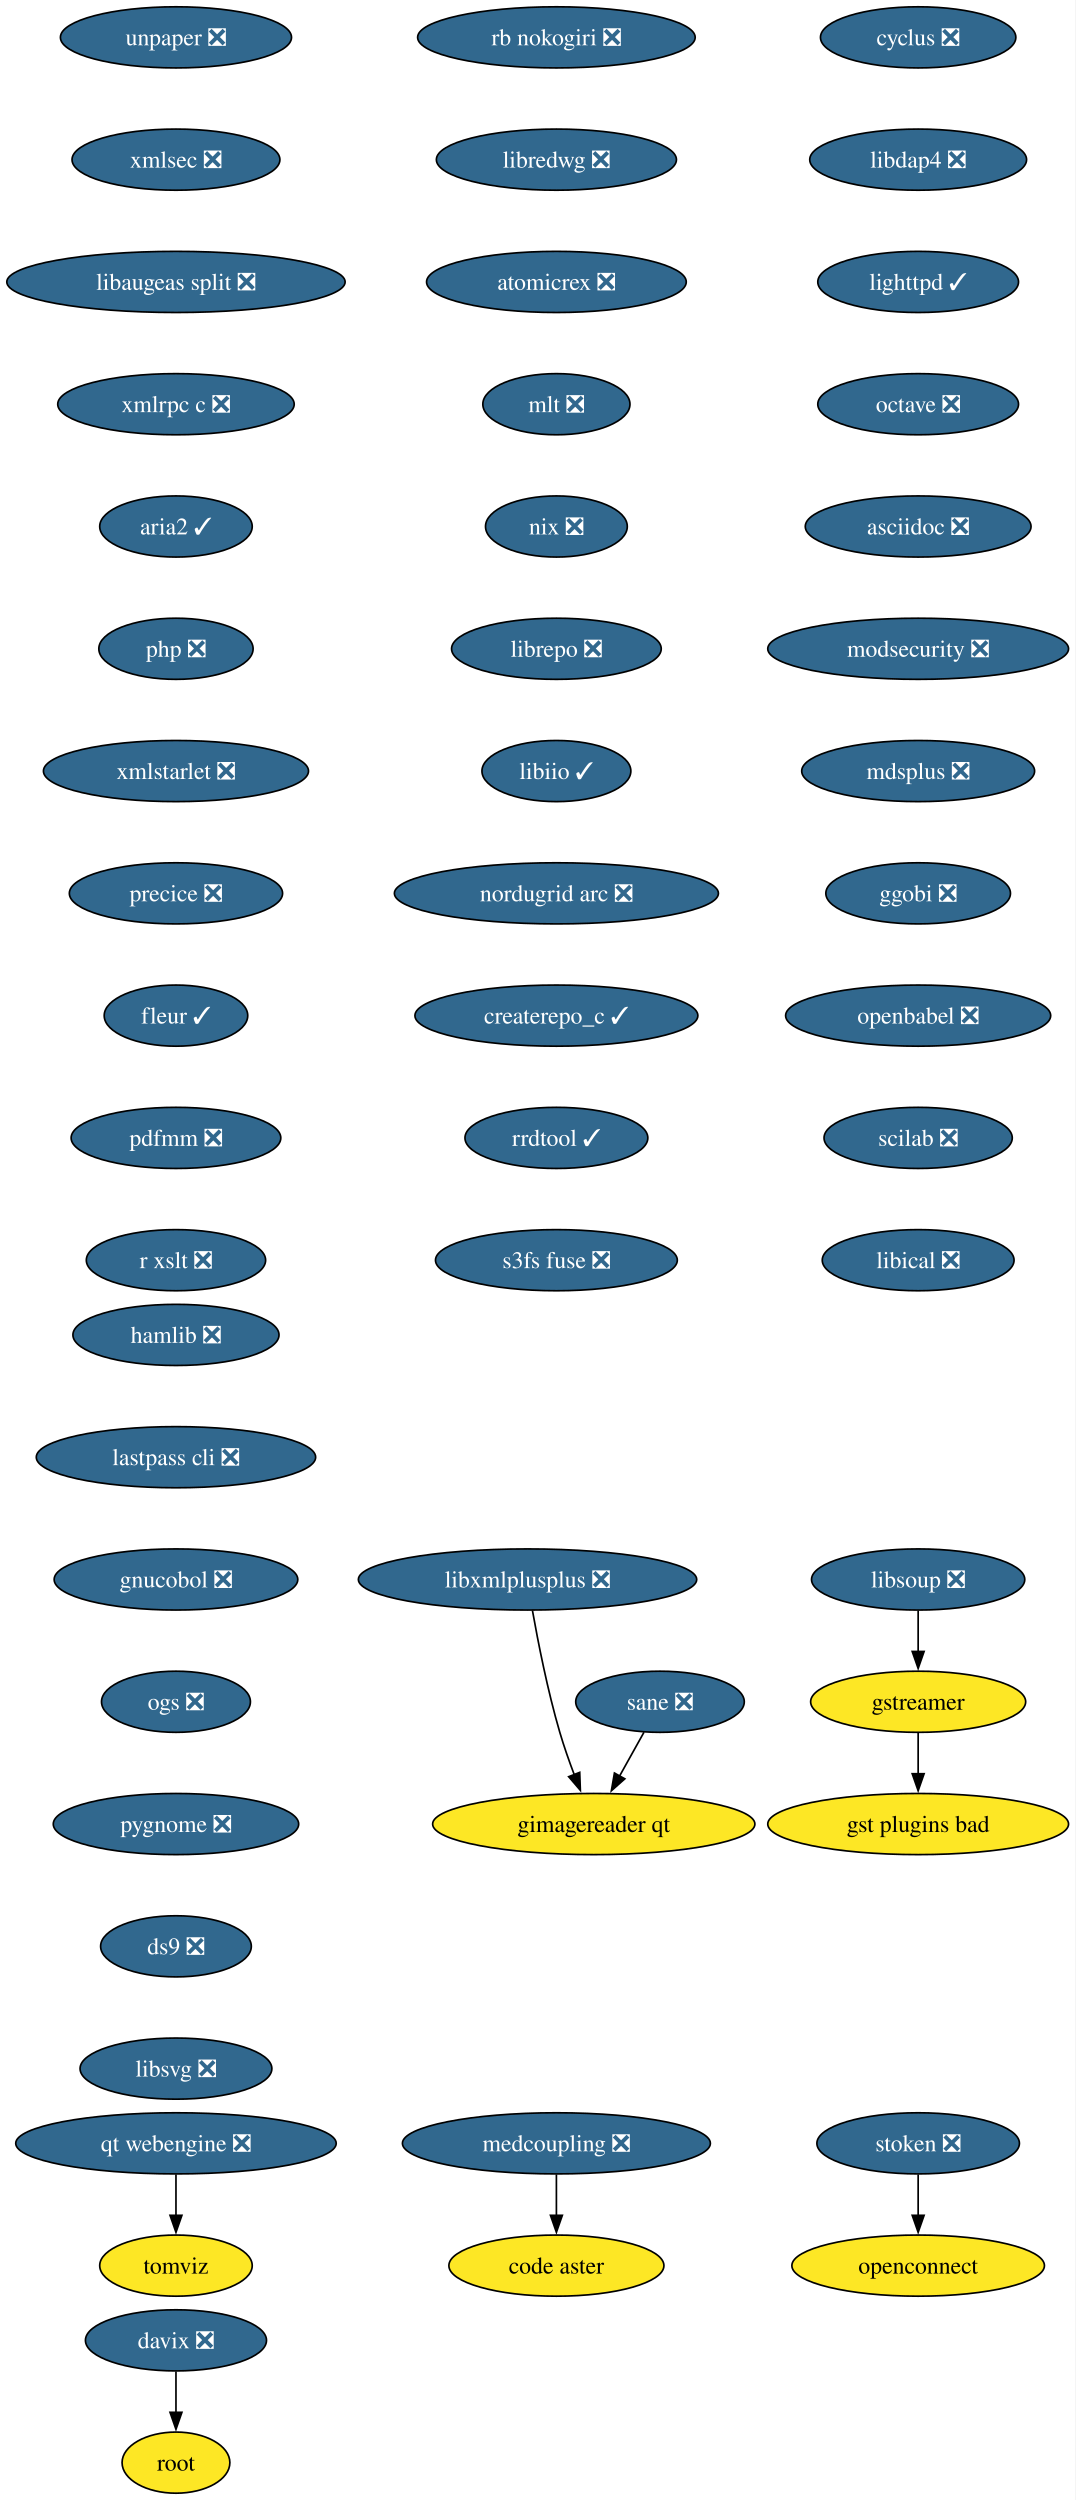
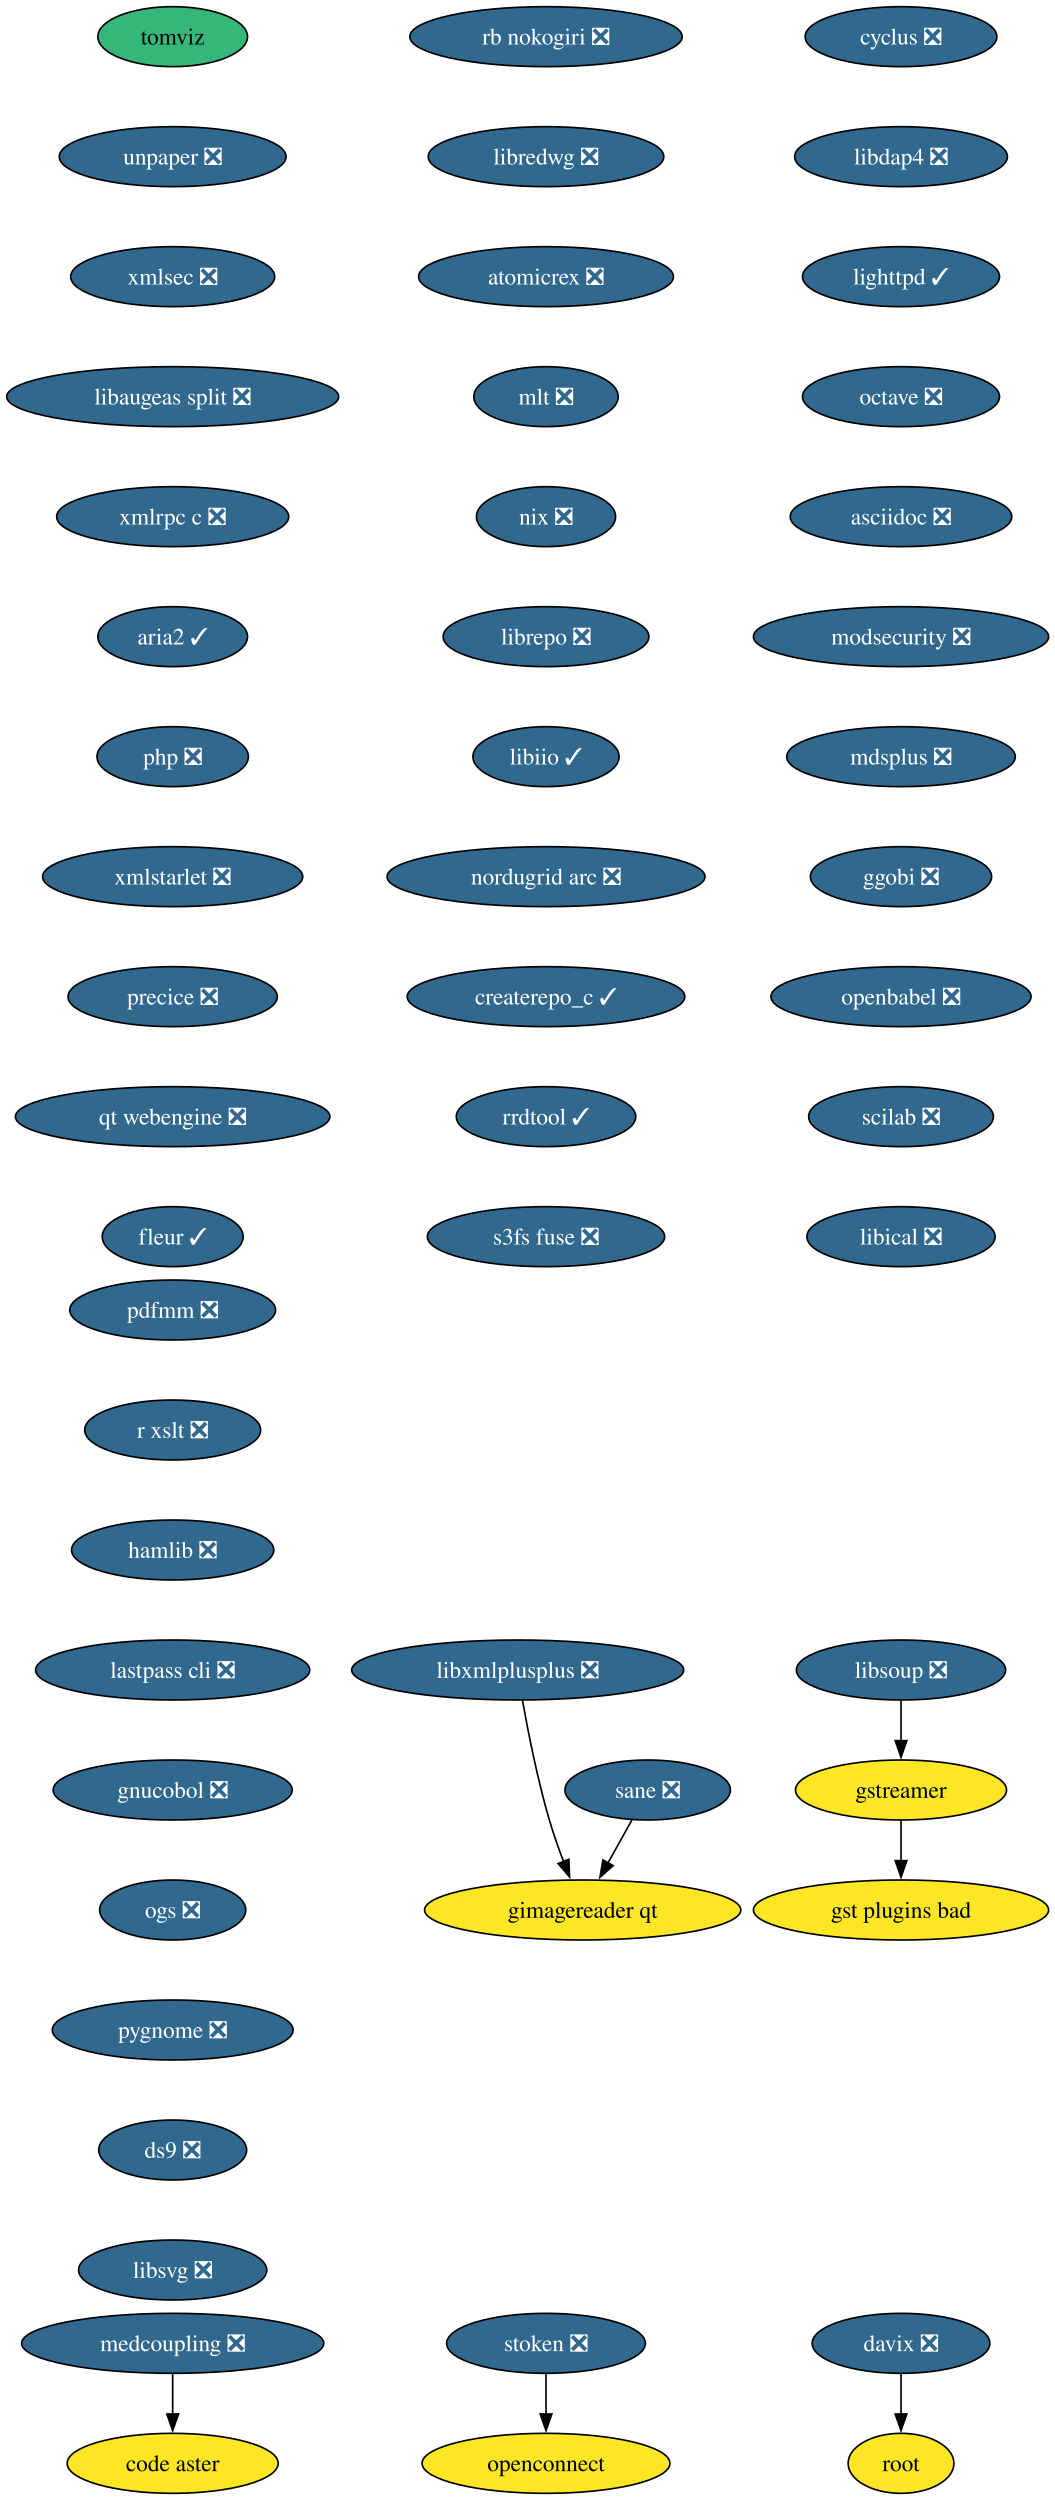
- <svg xmlns="http://www.w3.org/2000/svg" xmlns:xlink="http://www.w3.org/1999/xlink" width="633pt" height="1472pt" viewBox="0.00 0.00 633.00 1472.00">
-   <g id="graph0" class="graph" transform="scale(1 1) rotate(0) translate(4 1468)">
-     <polygon fill="white" stroke="none" points="-4,4 -4,-1468 629.17,-1468 629.17,4 -4,4" />
+ <svg xmlns="http://www.w3.org/2000/svg" xmlns:xlink="http://www.w3.org/1999/xlink" width="633pt" height="1500pt" viewBox="0.00 0.00 633.00 1500.00">
+   <g id="graph0" class="graph" transform="scale(1 1) rotate(0) translate(4 1496)">
+     <polygon fill="white" stroke="none" points="-4,4 -4,-1496 629.17,-1496 629.17,4 -4,4" />
    <g id="node1" class="node">
      <g id="a_node1">
        <a xlink:href="https://github.com/conda-forge/cyclus-feedstock/pull/109" xlink:title="cyclus ❎">
-           <ellipse fill="#31688e" stroke="black" cx="536.61" cy="-1446" rx="57.52" ry="18" />
-           <text xml:space="preserve" text-anchor="middle" x="536.61" y="-1441.33" font-family="Times,serif" font-size="14.00" fill="white">cyclus ❎</text>
+           <ellipse fill="#31688e" stroke="black" cx="536.61" cy="-1474" rx="57.52" ry="18" />
+           <text xml:space="preserve" text-anchor="middle" x="536.61" y="-1469.33" font-family="Times,serif" font-size="14.00" fill="white">cyclus ❎</text>
        </a>
      </g>
    </g>
    <g id="node2" class="node">
      <g id="a_node2">
        <a xlink:href="https://github.com/conda-forge/libdap4-feedstock/pull/47" xlink:title="libdap4 ❎">
-           <ellipse fill="#31688e" stroke="black" cx="536.61" cy="-1374" rx="63.84" ry="18" />
-           <text xml:space="preserve" text-anchor="middle" x="536.61" y="-1369.33" font-family="Times,serif" font-size="14.00" fill="white">libdap4 ❎</text>
+           <ellipse fill="#31688e" stroke="black" cx="536.61" cy="-1402" rx="63.84" ry="18" />
+           <text xml:space="preserve" text-anchor="middle" x="536.61" y="-1397.33" font-family="Times,serif" font-size="14.00" fill="white">libdap4 ❎</text>
        </a>
      </g>
    </g>
    <g id="node5" class="node">
      <g id="a_node5">
        <a xlink:href="https://github.com/conda-forge/lighttpd-feedstock/pull/47" xlink:title="lighttpd ✓">
-           <ellipse fill="#31688e" stroke="black" cx="536.61" cy="-1302" rx="59.1" ry="18" />
-           <text xml:space="preserve" text-anchor="middle" x="536.61" y="-1297.33" font-family="Times,serif" font-size="14.00" fill="white">lighttpd ✓</text>
+           <ellipse fill="#31688e" stroke="black" cx="536.61" cy="-1330" rx="59.1" ry="18" />
+           <text xml:space="preserve" text-anchor="middle" x="536.61" y="-1325.33" font-family="Times,serif" font-size="14.00" fill="white">lighttpd ✓</text>
        </a>
      </g>
    </g>
    <g id="node3" class="node">
      <g id="a_node3">
        <a xlink:href="https://github.com/conda-forge/gstreamer-feedstock" xlink:title="gstreamer">
-           <ellipse fill="#fde725" stroke="black" cx="536.61" cy="-466" rx="63.31" ry="18" />
-           <text xml:space="preserve" text-anchor="middle" x="536.61" y="-461.32" font-family="Times,serif" font-size="14.00">gstreamer</text>
+           <ellipse fill="#fde725" stroke="black" cx="536.61" cy="-422" rx="63.31" ry="18" />
+           <text xml:space="preserve" text-anchor="middle" x="536.61" y="-417.32" font-family="Times,serif" font-size="14.00">gstreamer</text>
        </a>
      </g>
    </g>
    <g id="node4" class="node">
      <g id="a_node4">
        <a xlink:href="https://github.com/conda-forge/gst-plugins-bad-feedstock" xlink:title="gst plugins bad">
-           <ellipse fill="#fde725" stroke="black" cx="536.61" cy="-394" rx="88.56" ry="18" />
-           <text xml:space="preserve" text-anchor="middle" x="536.61" y="-389.32" font-family="Times,serif" font-size="14.00">gst plugins bad</text>
+           <ellipse fill="#fde725" stroke="black" cx="536.61" cy="-350" rx="88.56" ry="18" />
+           <text xml:space="preserve" text-anchor="middle" x="536.61" y="-345.32" font-family="Times,serif" font-size="14.00">gst plugins bad</text>
        </a>
      </g>
    </g>
    <g id="edge2" class="edge">
-       <path fill="none" stroke="black" d="M536.61,-447.7C536.61,-440.41 536.61,-431.73 536.61,-423.54" />
-       <polygon fill="black" stroke="black" points="540.11,-423.62 536.61,-413.62 533.11,-423.62 540.11,-423.62" />
+       <path fill="none" stroke="black" d="M536.61,-403.7C536.61,-396.41 536.61,-387.73 536.61,-379.54" />
+       <polygon fill="black" stroke="black" points="540.11,-379.62 536.61,-369.62 533.11,-379.62 540.11,-379.62" />
    </g>
    <g id="node6" class="node">
      <g id="a_node6">
        <a xlink:href="https://github.com/conda-forge/octave-feedstock/pull/145" xlink:title="octave ❎">
-           <ellipse fill="#31688e" stroke="black" cx="536.61" cy="-1230" rx="59.1" ry="18" />
-           <text xml:space="preserve" text-anchor="middle" x="536.61" y="-1225.33" font-family="Times,serif" font-size="14.00" fill="white">octave ❎</text>
+           <ellipse fill="#31688e" stroke="black" cx="536.61" cy="-1258" rx="59.1" ry="18" />
+           <text xml:space="preserve" text-anchor="middle" x="536.61" y="-1253.33" font-family="Times,serif" font-size="14.00" fill="white">octave ❎</text>
        </a>
      </g>
    </g>
    <g id="node7" class="node">
      <g id="a_node7">
        <a xlink:href="https://github.com/conda-forge/asciidoc-feedstock/pull/28" xlink:title="asciidoc ❎">
-           <ellipse fill="#31688e" stroke="black" cx="536.61" cy="-1158" rx="66.47" ry="18" />
-           <text xml:space="preserve" text-anchor="middle" x="536.61" y="-1153.33" font-family="Times,serif" font-size="14.00" fill="white">asciidoc ❎</text>
+           <ellipse fill="#31688e" stroke="black" cx="536.61" cy="-1186" rx="66.47" ry="18" />
+           <text xml:space="preserve" text-anchor="middle" x="536.61" y="-1181.33" font-family="Times,serif" font-size="14.00" fill="white">asciidoc ❎</text>
        </a>
      </g>
    </g>
    <g id="node8" class="node">
      <g id="a_node8">
        <a xlink:href="https://github.com/conda-forge/modsecurity-feedstock/pull/14" xlink:title="modsecurity ❎">
-           <ellipse fill="#31688e" stroke="black" cx="536.61" cy="-1086" rx="88.56" ry="18" />
-           <text xml:space="preserve" text-anchor="middle" x="536.61" y="-1081.33" font-family="Times,serif" font-size="14.00" fill="white">modsecurity ❎</text>
+           <ellipse fill="#31688e" stroke="black" cx="536.61" cy="-1114" rx="88.56" ry="18" />
+           <text xml:space="preserve" text-anchor="middle" x="536.61" y="-1109.33" font-family="Times,serif" font-size="14.00" fill="white">modsecurity ❎</text>
        </a>
      </g>
    </g>
    <g id="node9" class="node">
      <g id="a_node9">
        <a xlink:href="https://github.com/conda-forge/mdsplus-feedstock/pull/77" xlink:title="mdsplus ❎">
-           <ellipse fill="#31688e" stroke="black" cx="536.61" cy="-1014" rx="68.57" ry="18" />
-           <text xml:space="preserve" text-anchor="middle" x="536.61" y="-1009.33" font-family="Times,serif" font-size="14.00" fill="white">mdsplus ❎</text>
+           <ellipse fill="#31688e" stroke="black" cx="536.61" cy="-1042" rx="68.57" ry="18" />
+           <text xml:space="preserve" text-anchor="middle" x="536.61" y="-1037.33" font-family="Times,serif" font-size="14.00" fill="white">mdsplus ❎</text>
        </a>
      </g>
    </g>
    <g id="node10" class="node">
      <g id="a_node10">
        <a xlink:href="https://github.com/conda-forge/ggobi-feedstock/pull/5" xlink:title="ggobi ❎">
-           <ellipse fill="#31688e" stroke="black" cx="536.61" cy="-942" rx="54.36" ry="18" />
-           <text xml:space="preserve" text-anchor="middle" x="536.61" y="-937.33" font-family="Times,serif" font-size="14.00" fill="white">ggobi ❎</text>
+           <ellipse fill="#31688e" stroke="black" cx="536.61" cy="-970" rx="54.36" ry="18" />
+           <text xml:space="preserve" text-anchor="middle" x="536.61" y="-965.33" font-family="Times,serif" font-size="14.00" fill="white">ggobi ❎</text>
        </a>
      </g>
    </g>
    <g id="node13" class="node">
      <g id="a_node13">
        <a xlink:href="https://github.com/conda-forge/openbabel-feedstock/pull/54" xlink:title="openbabel ❎">
-           <ellipse fill="#31688e" stroke="black" cx="536.61" cy="-870" rx="78.04" ry="18" />
-           <text xml:space="preserve" text-anchor="middle" x="536.61" y="-865.33" font-family="Times,serif" font-size="14.00" fill="white">openbabel ❎</text>
+           <ellipse fill="#31688e" stroke="black" cx="536.61" cy="-898" rx="78.04" ry="18" />
+           <text xml:space="preserve" text-anchor="middle" x="536.61" y="-893.33" font-family="Times,serif" font-size="14.00" fill="white">openbabel ❎</text>
        </a>
      </g>
    </g>
    <g id="node11" class="node">
      <g id="a_node11">
        <a xlink:href="https://github.com/conda-forge/davix-feedstock/pull/47" xlink:title="davix ❎">
-           <ellipse fill="#31688e" stroke="black" cx="99.61" cy="-90" rx="53.31" ry="18" />
-           <text xml:space="preserve" text-anchor="middle" x="99.61" y="-85.33" font-family="Times,serif" font-size="14.00" fill="white">davix ❎</text>
+           <ellipse fill="#31688e" stroke="black" cx="536.61" cy="-90" rx="53.31" ry="18" />
+           <text xml:space="preserve" text-anchor="middle" x="536.61" y="-85.33" font-family="Times,serif" font-size="14.00" fill="white">davix ❎</text>
        </a>
      </g>
    </g>
    <g id="node12" class="node">
      <g id="a_node12">
        <a xlink:href="https://github.com/conda-forge/root-feedstock" xlink:title="root">
-           <ellipse fill="#fde725" stroke="black" cx="99.61" cy="-18" rx="31.74" ry="18" />
-           <text xml:space="preserve" text-anchor="middle" x="99.61" y="-13.32" font-family="Times,serif" font-size="14.00">root</text>
+           <ellipse fill="#fde725" stroke="black" cx="536.61" cy="-18" rx="31.74" ry="18" />
+           <text xml:space="preserve" text-anchor="middle" x="536.61" y="-13.32" font-family="Times,serif" font-size="14.00">root</text>
        </a>
      </g>
    </g>
    <g id="edge9" class="edge">
-       <path fill="none" stroke="black" d="M99.61,-71.7C99.61,-64.41 99.61,-55.73 99.61,-47.54" />
-       <polygon fill="black" stroke="black" points="103.11,-47.62 99.61,-37.62 96.11,-47.62 103.11,-47.62" />
+       <path fill="none" stroke="black" d="M536.61,-71.7C536.61,-64.41 536.61,-55.73 536.61,-47.54" />
+       <polygon fill="black" stroke="black" points="540.11,-47.62 536.61,-37.62 533.11,-47.62 540.11,-47.62" />
    </g>
    <g id="node14" class="node">
      <g id="a_node14">
        <a xlink:href="https://github.com/conda-forge/scilab-feedstock/pull/58" xlink:title="scilab ❎">
-           <ellipse fill="#31688e" stroke="black" cx="536.61" cy="-798" rx="55.42" ry="18" />
-           <text xml:space="preserve" text-anchor="middle" x="536.61" y="-793.33" font-family="Times,serif" font-size="14.00" fill="white">scilab ❎</text>
+           <ellipse fill="#31688e" stroke="black" cx="536.61" cy="-826" rx="55.42" ry="18" />
+           <text xml:space="preserve" text-anchor="middle" x="536.61" y="-821.33" font-family="Times,serif" font-size="14.00" fill="white">scilab ❎</text>
        </a>
      </g>
    </g>
    <g id="node15" class="node">
      <g id="a_node15">
        <a xlink:href="https://github.com/conda-forge/libical-feedstock/pull/29" xlink:title="libical ❎">
-           <ellipse fill="#31688e" stroke="black" cx="536.61" cy="-726" rx="56.47" ry="18" />
-           <text xml:space="preserve" text-anchor="middle" x="536.61" y="-721.33" font-family="Times,serif" font-size="14.00" fill="white">libical ❎</text>
+           <ellipse fill="#31688e" stroke="black" cx="536.61" cy="-754" rx="56.47" ry="18" />
+           <text xml:space="preserve" text-anchor="middle" x="536.61" y="-749.33" font-family="Times,serif" font-size="14.00" fill="white">libical ❎</text>
        </a>
      </g>
    </g>
    <g id="node16" class="node">
      <g id="a_node16">
        <a xlink:href="https://github.com/conda-forge/rb-nokogiri-feedstock/pull/16" xlink:title="rb nokogiri ❎">
-           <ellipse fill="#31688e" stroke="black" cx="323.61" cy="-1446" rx="81.72" ry="18" />
-           <text xml:space="preserve" text-anchor="middle" x="323.61" y="-1441.33" font-family="Times,serif" font-size="14.00" fill="white">rb nokogiri ❎</text>
+           <ellipse fill="#31688e" stroke="black" cx="323.61" cy="-1474" rx="81.72" ry="18" />
+           <text xml:space="preserve" text-anchor="middle" x="323.61" y="-1469.33" font-family="Times,serif" font-size="14.00" fill="white">rb nokogiri ❎</text>
        </a>
      </g>
    </g>
    <g id="node17" class="node">
      <g id="a_node17">
        <a xlink:href="https://github.com/conda-forge/libredwg-feedstock/pull/93" xlink:title="libredwg ❎">
-           <ellipse fill="#31688e" stroke="black" cx="323.61" cy="-1374" rx="70.68" ry="18" />
-           <text xml:space="preserve" text-anchor="middle" x="323.61" y="-1369.33" font-family="Times,serif" font-size="14.00" fill="white">libredwg ❎</text>
+           <ellipse fill="#31688e" stroke="black" cx="323.61" cy="-1402" rx="70.68" ry="18" />
+           <text xml:space="preserve" text-anchor="middle" x="323.61" y="-1397.33" font-family="Times,serif" font-size="14.00" fill="white">libredwg ❎</text>
        </a>
      </g>
    </g>
    <g id="node18" class="node">
      <g id="a_node18">
        <a xlink:href="https://github.com/conda-forge/atomicrex-feedstock/pull/42" xlink:title="atomicrex ❎">
-           <ellipse fill="#31688e" stroke="black" cx="323.61" cy="-1302" rx="76.46" ry="18" />
-           <text xml:space="preserve" text-anchor="middle" x="323.61" y="-1297.33" font-family="Times,serif" font-size="14.00" fill="white">atomicrex ❎</text>
+           <ellipse fill="#31688e" stroke="black" cx="323.61" cy="-1330" rx="76.46" ry="18" />
+           <text xml:space="preserve" text-anchor="middle" x="323.61" y="-1325.33" font-family="Times,serif" font-size="14.00" fill="white">atomicrex ❎</text>
        </a>
      </g>
    </g>
    <g id="node19" class="node">
      <g id="a_node19">
        <a xlink:href="https://github.com/conda-forge/mlt-feedstock/pull/30" xlink:title="mlt ❎">
-           <ellipse fill="#31688e" stroke="black" cx="323.61" cy="-1230" rx="43.32" ry="18" />
-           <text xml:space="preserve" text-anchor="middle" x="323.61" y="-1225.33" font-family="Times,serif" font-size="14.00" fill="white">mlt ❎</text>
+           <ellipse fill="#31688e" stroke="black" cx="323.61" cy="-1258" rx="43.32" ry="18" />
+           <text xml:space="preserve" text-anchor="middle" x="323.61" y="-1253.33" font-family="Times,serif" font-size="14.00" fill="white">mlt ❎</text>
        </a>
      </g>
    </g>
    <g id="node20" class="node">
      <g id="a_node20">
        <a xlink:href="https://github.com/conda-forge/nix-feedstock/pull/32" xlink:title="nix ❎">
-           <ellipse fill="#31688e" stroke="black" cx="323.61" cy="-1158" rx="41.74" ry="18" />
-           <text xml:space="preserve" text-anchor="middle" x="323.61" y="-1153.33" font-family="Times,serif" font-size="14.00" fill="white">nix ❎</text>
+           <ellipse fill="#31688e" stroke="black" cx="323.61" cy="-1186" rx="41.74" ry="18" />
+           <text xml:space="preserve" text-anchor="middle" x="323.61" y="-1181.33" font-family="Times,serif" font-size="14.00" fill="white">nix ❎</text>
        </a>
      </g>
    </g>
    <g id="node21" class="node">
      <g id="a_node21">
        <a xlink:href="https://github.com/conda-forge/librepo-feedstock/pull/38" xlink:title="librepo ❎">
-           <ellipse fill="#31688e" stroke="black" cx="323.61" cy="-1086" rx="61.73" ry="18" />
-           <text xml:space="preserve" text-anchor="middle" x="323.61" y="-1081.33" font-family="Times,serif" font-size="14.00" fill="white">librepo ❎</text>
+           <ellipse fill="#31688e" stroke="black" cx="323.61" cy="-1114" rx="61.73" ry="18" />
+           <text xml:space="preserve" text-anchor="middle" x="323.61" y="-1109.33" font-family="Times,serif" font-size="14.00" fill="white">librepo ❎</text>
        </a>
      </g>
    </g>
    <g id="node22" class="node">
      <g id="a_node22">
        <a xlink:href="https://github.com/conda-forge/libiio-feedstock/pull/23" xlink:title="libiio ✓">
-           <ellipse fill="#31688e" stroke="black" cx="323.61" cy="-1014" rx="43.84" ry="18" />
-           <text xml:space="preserve" text-anchor="middle" x="323.61" y="-1009.33" font-family="Times,serif" font-size="14.00" fill="white">libiio ✓</text>
+           <ellipse fill="#31688e" stroke="black" cx="323.61" cy="-1042" rx="43.84" ry="18" />
+           <text xml:space="preserve" text-anchor="middle" x="323.61" y="-1037.33" font-family="Times,serif" font-size="14.00" fill="white">libiio ✓</text>
        </a>
      </g>
    </g>
    <g id="node25" class="node">
      <g id="a_node25">
        <a xlink:href="https://github.com/conda-forge/nordugrid-arc-feedstock/pull/65" xlink:title="nordugrid arc ❎">
-           <ellipse fill="#31688e" stroke="black" cx="323.61" cy="-942" rx="95.4" ry="18" />
-           <text xml:space="preserve" text-anchor="middle" x="323.61" y="-937.33" font-family="Times,serif" font-size="14.00" fill="white">nordugrid arc ❎</text>
+           <ellipse fill="#31688e" stroke="black" cx="323.61" cy="-970" rx="95.4" ry="18" />
+           <text xml:space="preserve" text-anchor="middle" x="323.61" y="-965.33" font-family="Times,serif" font-size="14.00" fill="white">nordugrid arc ❎</text>
        </a>
      </g>
    </g>
    <g id="node23" class="node">
      <g id="a_node23">
        <a xlink:href="https://github.com/conda-forge/openconnect-feedstock" xlink:title="openconnect">
-           <ellipse fill="#fde725" stroke="black" cx="536.61" cy="-134" rx="74.36" ry="18" />
-           <text xml:space="preserve" text-anchor="middle" x="536.61" y="-129.32" font-family="Times,serif" font-size="14.00">openconnect</text>
+           <ellipse fill="#fde725" stroke="black" cx="323.61" cy="-18" rx="74.36" ry="18" />
+           <text xml:space="preserve" text-anchor="middle" x="323.61" y="-13.32" font-family="Times,serif" font-size="14.00">openconnect</text>
        </a>
      </g>
    </g>
    <g id="node24" class="node">
      <g id="a_node24">
        <a xlink:href="https://github.com/conda-forge/stoken-feedstock/pull/16" xlink:title="stoken ❎">
-           <ellipse fill="#31688e" stroke="black" cx="536.61" cy="-206" rx="59.63" ry="18" />
-           <text xml:space="preserve" text-anchor="middle" x="536.61" y="-201.33" font-family="Times,serif" font-size="14.00" fill="white">stoken ❎</text>
+           <ellipse fill="#31688e" stroke="black" cx="323.61" cy="-90" rx="59.63" ry="18" />
+           <text xml:space="preserve" text-anchor="middle" x="323.61" y="-85.33" font-family="Times,serif" font-size="14.00" fill="white">stoken ❎</text>
        </a>
      </g>
    </g>
    <g id="edge19" class="edge">
-       <path fill="none" stroke="black" d="M536.61,-187.7C536.61,-180.41 536.61,-171.73 536.61,-163.54" />
-       <polygon fill="black" stroke="black" points="540.11,-163.62 536.61,-153.62 533.11,-163.62 540.11,-163.62" />
+       <path fill="none" stroke="black" d="M323.61,-71.7C323.61,-64.41 323.61,-55.73 323.61,-47.54" />
+       <polygon fill="black" stroke="black" points="327.11,-47.62 323.61,-37.62 320.11,-47.62 327.11,-47.62" />
    </g>
    <g id="node26" class="node">
      <g id="a_node26">
        <a xlink:href="https://github.com/conda-forge/createrepo_c-feedstock/pull/46" xlink:title="createrepo_c ✓">
-           <ellipse fill="#31688e" stroke="black" cx="323.61" cy="-870" rx="83.3" ry="18" />
-           <text xml:space="preserve" text-anchor="middle" x="323.61" y="-865.33" font-family="Times,serif" font-size="14.00" fill="white">createrepo_c ✓</text>
+           <ellipse fill="#31688e" stroke="black" cx="323.61" cy="-898" rx="83.3" ry="18" />
+           <text xml:space="preserve" text-anchor="middle" x="323.61" y="-893.33" font-family="Times,serif" font-size="14.00" fill="white">createrepo_c ✓</text>
        </a>
      </g>
    </g>
    <g id="node27" class="node">
      <g id="a_node27">
        <a xlink:href="https://github.com/conda-forge/rrdtool-feedstock/pull/17" xlink:title="rrdtool ✓">
-           <ellipse fill="#31688e" stroke="black" cx="323.61" cy="-798" rx="53.84" ry="18" />
-           <text xml:space="preserve" text-anchor="middle" x="323.61" y="-793.33" font-family="Times,serif" font-size="14.00" fill="white">rrdtool ✓</text>
+           <ellipse fill="#31688e" stroke="black" cx="323.61" cy="-826" rx="53.84" ry="18" />
+           <text xml:space="preserve" text-anchor="middle" x="323.61" y="-821.33" font-family="Times,serif" font-size="14.00" fill="white">rrdtool ✓</text>
        </a>
      </g>
    </g>
    <g id="node29" class="node">
      <g id="a_node29">
        <a xlink:href="https://github.com/conda-forge/s3fs-fuse-feedstock/pull/17" xlink:title="s3fs fuse ❎">
-           <ellipse fill="#31688e" stroke="black" cx="323.61" cy="-726" rx="71.2" ry="18" />
-           <text xml:space="preserve" text-anchor="middle" x="323.61" y="-721.33" font-family="Times,serif" font-size="14.00" fill="white">s3fs fuse ❎</text>
+           <ellipse fill="#31688e" stroke="black" cx="323.61" cy="-754" rx="71.2" ry="18" />
+           <text xml:space="preserve" text-anchor="middle" x="323.61" y="-749.33" font-family="Times,serif" font-size="14.00" fill="white">s3fs fuse ❎</text>
        </a>
      </g>
    </g>
    <g id="node28" class="node">
      <g id="a_node28">
        <a xlink:href="https://github.com/conda-forge/libsoup-feedstock/pull/53" xlink:title="libsoup ❎">
-           <ellipse fill="#31688e" stroke="black" cx="536.61" cy="-538" rx="62.78" ry="18" />
-           <text xml:space="preserve" text-anchor="middle" x="536.61" y="-533.33" font-family="Times,serif" font-size="14.00" fill="white">libsoup ❎</text>
+           <ellipse fill="#31688e" stroke="black" cx="536.61" cy="-494" rx="62.78" ry="18" />
+           <text xml:space="preserve" text-anchor="middle" x="536.61" y="-489.32" font-family="Times,serif" font-size="14.00" fill="white">libsoup ❎</text>
        </a>
      </g>
    </g>
    <g id="edge23" class="edge">
-       <path fill="none" stroke="black" d="M536.61,-519.7C536.61,-512.41 536.61,-503.73 536.61,-495.54" />
-       <polygon fill="black" stroke="black" points="540.11,-495.62 536.61,-485.62 533.11,-495.62 540.11,-495.62" />
+       <path fill="none" stroke="black" d="M536.61,-475.7C536.61,-468.41 536.61,-459.73 536.61,-451.54" />
+       <polygon fill="black" stroke="black" points="540.11,-451.62 536.61,-441.62 533.11,-451.62 540.11,-451.62" />
    </g>
    <g id="node30" class="node">
      <g id="a_node30">
        <a xlink:href="https://github.com/conda-forge/tomviz-feedstock" xlink:title="tomviz">
-           <ellipse fill="#fde725" stroke="black" cx="99.61" cy="-134" rx="44.9" ry="18" />
-           <text xml:space="preserve" text-anchor="middle" x="99.61" y="-129.32" font-family="Times,serif" font-size="14.00">tomviz</text>
+           <ellipse fill="#35b779" stroke="black" cx="99.61" cy="-1474" rx="44.9" ry="18" />
+           <text xml:space="preserve" text-anchor="middle" x="99.61" y="-1469.33" font-family="Times,serif" font-size="14.00">tomviz</text>
        </a>
      </g>
    </g>
    <g id="node31" class="node">
      <g id="a_node31">
        <a xlink:href="https://github.com/conda-forge/unpaper-feedstock/pull/10" xlink:title="unpaper ❎">
-           <ellipse fill="#31688e" stroke="black" cx="99.61" cy="-1446" rx="68.04" ry="18" />
-           <text xml:space="preserve" text-anchor="middle" x="99.61" y="-1441.33" font-family="Times,serif" font-size="14.00" fill="white">unpaper ❎</text>
+           <ellipse fill="#31688e" stroke="black" cx="99.61" cy="-1402" rx="68.04" ry="18" />
+           <text xml:space="preserve" text-anchor="middle" x="99.61" y="-1397.33" font-family="Times,serif" font-size="14.00" fill="white">unpaper ❎</text>
        </a>
      </g>
    </g>
    <g id="node32" class="node">
      <g id="a_node32">
        <a xlink:href="https://github.com/conda-forge/xmlsec-feedstock/pull/26" xlink:title="xmlsec ❎">
-           <ellipse fill="#31688e" stroke="black" cx="99.61" cy="-1374" rx="61.2" ry="18" />
-           <text xml:space="preserve" text-anchor="middle" x="99.61" y="-1369.33" font-family="Times,serif" font-size="14.00" fill="white">xmlsec ❎</text>
+           <ellipse fill="#31688e" stroke="black" cx="99.61" cy="-1330" rx="61.2" ry="18" />
+           <text xml:space="preserve" text-anchor="middle" x="99.61" y="-1325.33" font-family="Times,serif" font-size="14.00" fill="white">xmlsec ❎</text>
        </a>
      </g>
    </g>
    <g id="node33" class="node">
      <g id="a_node33">
        <a xlink:href="https://github.com/conda-forge/libaugeas-split-feedstock/pull/5" xlink:title="libaugeas split ❎">
-           <ellipse fill="#31688e" stroke="black" cx="99.61" cy="-1302" rx="99.61" ry="18" />
-           <text xml:space="preserve" text-anchor="middle" x="99.61" y="-1297.33" font-family="Times,serif" font-size="14.00" fill="white">libaugeas split ❎</text>
+           <ellipse fill="#31688e" stroke="black" cx="99.61" cy="-1258" rx="99.61" ry="18" />
+           <text xml:space="preserve" text-anchor="middle" x="99.61" y="-1253.33" font-family="Times,serif" font-size="14.00" fill="white">libaugeas split ❎</text>
        </a>
      </g>
    </g>
    <g id="node34" class="node">
      <g id="a_node34">
        <a xlink:href="https://github.com/conda-forge/xmlrpc-c-feedstock/pull/5" xlink:title="xmlrpc c ❎">
-           <ellipse fill="#31688e" stroke="black" cx="99.61" cy="-1230" rx="69.62" ry="18" />
-           <text xml:space="preserve" text-anchor="middle" x="99.61" y="-1225.33" font-family="Times,serif" font-size="14.00" fill="white">xmlrpc c ❎</text>
+           <ellipse fill="#31688e" stroke="black" cx="99.61" cy="-1186" rx="69.62" ry="18" />
+           <text xml:space="preserve" text-anchor="middle" x="99.61" y="-1181.33" font-family="Times,serif" font-size="14.00" fill="white">xmlrpc c ❎</text>
        </a>
      </g>
    </g>
    <g id="node35" class="node">
      <g id="a_node35">
        <a xlink:href="https://github.com/conda-forge/aria2-feedstock/pull/13" xlink:title="aria2 ✓">
-           <ellipse fill="#31688e" stroke="black" cx="99.61" cy="-1158" rx="44.9" ry="18" />
-           <text xml:space="preserve" text-anchor="middle" x="99.61" y="-1153.33" font-family="Times,serif" font-size="14.00" fill="white">aria2 ✓</text>
+           <ellipse fill="#31688e" stroke="black" cx="99.61" cy="-1114" rx="44.9" ry="18" />
+           <text xml:space="preserve" text-anchor="middle" x="99.61" y="-1109.33" font-family="Times,serif" font-size="14.00" fill="white">aria2 ✓</text>
        </a>
      </g>
    </g>
    <g id="node36" class="node">
      <g id="a_node36">
        <a xlink:href="https://github.com/conda-forge/php-feedstock/pull/113" xlink:title="php ❎">
-           <ellipse fill="#31688e" stroke="black" cx="99.61" cy="-1086" rx="45.42" ry="18" />
-           <text xml:space="preserve" text-anchor="middle" x="99.61" y="-1081.33" font-family="Times,serif" font-size="14.00" fill="white">php ❎</text>
+           <ellipse fill="#31688e" stroke="black" cx="99.61" cy="-1042" rx="45.42" ry="18" />
+           <text xml:space="preserve" text-anchor="middle" x="99.61" y="-1037.33" font-family="Times,serif" font-size="14.00" fill="white">php ❎</text>
        </a>
      </g>
    </g>
    <g id="node37" class="node">
      <g id="a_node37">
        <a xlink:href="https://github.com/conda-forge/xmlstarlet-feedstock/pull/6" xlink:title="xmlstarlet ❎">
-           <ellipse fill="#31688e" stroke="black" cx="99.61" cy="-1014" rx="78.04" ry="18" />
-           <text xml:space="preserve" text-anchor="middle" x="99.61" y="-1009.33" font-family="Times,serif" font-size="14.00" fill="white">xmlstarlet ❎</text>
+           <ellipse fill="#31688e" stroke="black" cx="99.61" cy="-970" rx="78.04" ry="18" />
+           <text xml:space="preserve" text-anchor="middle" x="99.61" y="-965.33" font-family="Times,serif" font-size="14.00" fill="white">xmlstarlet ❎</text>
        </a>
      </g>
    </g>
    <g id="node40" class="node">
      <g id="a_node40">
        <a xlink:href="https://github.com/conda-forge/precice-feedstock/pull/48" xlink:title="precice ❎">
-           <ellipse fill="#31688e" stroke="black" cx="99.61" cy="-942" rx="62.78" ry="18" />
-           <text xml:space="preserve" text-anchor="middle" x="99.61" y="-937.33" font-family="Times,serif" font-size="14.00" fill="white">precice ❎</text>
+           <ellipse fill="#31688e" stroke="black" cx="99.61" cy="-898" rx="62.78" ry="18" />
+           <text xml:space="preserve" text-anchor="middle" x="99.61" y="-893.33" font-family="Times,serif" font-size="14.00" fill="white">precice ❎</text>
        </a>
      </g>
    </g>
    <g id="node38" class="node">
      <g id="a_node38">
        <a xlink:href="https://github.com/conda-forge/sane-feedstock/pull/36" xlink:title="sane ❎">
-           <ellipse fill="#31688e" stroke="black" cx="384.61" cy="-466" rx="49.63" ry="18" />
-           <text xml:space="preserve" text-anchor="middle" x="384.61" y="-461.32" font-family="Times,serif" font-size="14.00" fill="white">sane ❎</text>
+           <ellipse fill="#31688e" stroke="black" cx="384.61" cy="-422" rx="49.63" ry="18" />
+           <text xml:space="preserve" text-anchor="middle" x="384.61" y="-417.32" font-family="Times,serif" font-size="14.00" fill="white">sane ❎</text>
        </a>
      </g>
    </g>
    <g id="node39" class="node">
      <g id="a_node39">
        <a xlink:href="https://github.com/conda-forge/gimagereader-qt-feedstock" xlink:title="gimagereader qt">
-           <ellipse fill="#fde725" stroke="black" cx="345.61" cy="-394" rx="94.88" ry="18" />
-           <text xml:space="preserve" text-anchor="middle" x="345.61" y="-389.32" font-family="Times,serif" font-size="14.00">gimagereader qt</text>
-         </a>
-       </g>
-     </g>
-     <g id="edge31" class="edge">
-       <path fill="none" stroke="black" d="M375.17,-448.05C370.83,-440.26 365.57,-430.82 360.7,-422.08" />
-       <polygon fill="black" stroke="black" points="363.9,-420.63 355.97,-413.6 357.78,-424.04 363.9,-420.63" />
+           <ellipse fill="#fde725" stroke="black" cx="345.61" cy="-350" rx="94.88" ry="18" />
+           <text xml:space="preserve" text-anchor="middle" x="345.61" y="-345.32" font-family="Times,serif" font-size="14.00">gimagereader qt</text>
+         </a>
+       </g>
+     </g>
+     <g id="edge32" class="edge">
+       <path fill="none" stroke="black" d="M375.17,-404.05C370.83,-396.26 365.57,-386.82 360.7,-378.08" />
+       <polygon fill="black" stroke="black" points="363.9,-376.63 355.97,-369.6 357.78,-380.04 363.9,-376.63" />
    </g>
    <g id="node42" class="node">
      <g id="a_node42">
-         <a xlink:href="https://github.com/conda-forge/fleur-feedstock/pull/26" xlink:title="fleur ✓">
-           <ellipse fill="#31688e" stroke="black" cx="99.61" cy="-870" rx="42.26" ry="18" />
-           <text xml:space="preserve" text-anchor="middle" x="99.61" y="-865.33" font-family="Times,serif" font-size="14.00" fill="white">fleur ✓</text>
+         <a xlink:href="https://github.com/conda-forge/qt-webengine-feedstock/pull/76" xlink:title="qt webengine ❎">
+           <ellipse fill="#31688e" stroke="black" cx="99.61" cy="-826" rx="94.35" ry="18" />
+           <text xml:space="preserve" text-anchor="middle" x="99.61" y="-821.33" font-family="Times,serif" font-size="14.00" fill="white">qt webengine ❎</text>
        </a>
      </g>
    </g>
    <g id="node41" class="node">
      <g id="a_node41">
        <a xlink:href="https://github.com/conda-forge/libxmlplusplus-feedstock/pull/9" xlink:title="libxmlplusplus ❎">
-           <ellipse fill="#31688e" stroke="black" cx="306.61" cy="-538" rx="99.61" ry="18" />
-           <text xml:space="preserve" text-anchor="middle" x="306.61" y="-533.33" font-family="Times,serif" font-size="14.00" fill="white">libxmlplusplus ❎</text>
-         </a>
-       </g>
-     </g>
-     <g id="edge33" class="edge">
-       <path fill="none" stroke="black" d="M309.5,-519.75C312.71,-501.68 318.4,-472.56 325.61,-448 328.02,-439.79 331.1,-431.04 334.12,-423.06" />
-       <polygon fill="black" stroke="black" points="337.34,-424.44 337.72,-413.85 330.82,-421.89 337.34,-424.44" />
+           <ellipse fill="#31688e" stroke="black" cx="306.61" cy="-494" rx="99.61" ry="18" />
+           <text xml:space="preserve" text-anchor="middle" x="306.61" y="-489.32" font-family="Times,serif" font-size="14.00" fill="white">libxmlplusplus ❎</text>
+         </a>
+       </g>
+     </g>
+     <g id="edge34" class="edge">
+       <path fill="none" stroke="black" d="M309.5,-475.75C312.71,-457.68 318.4,-428.56 325.61,-404 328.02,-395.79 331.1,-387.04 334.12,-379.06" />
+       <polygon fill="black" stroke="black" points="337.34,-380.44 337.72,-369.85 330.82,-377.89 337.34,-380.44" />
+     </g>
+     <g id="node43" class="node">
+       <g id="a_node43">
+         <a xlink:href="https://github.com/conda-forge/fleur-feedstock/pull/26" xlink:title="fleur ✓">
+           <ellipse fill="#31688e" stroke="black" cx="99.61" cy="-754" rx="42.26" ry="18" />
+           <text xml:space="preserve" text-anchor="middle" x="99.61" y="-749.33" font-family="Times,serif" font-size="14.00" fill="white">fleur ✓</text>
+         </a>
+       </g>
    </g>
    <g id="node44" class="node">
      <g id="a_node44">
        <a xlink:href="https://github.com/conda-forge/pdfmm-feedstock/pull/9" xlink:title="pdfmm ❎">
-           <ellipse fill="#31688e" stroke="black" cx="99.61" cy="-798" rx="61.73" ry="18" />
-           <text xml:space="preserve" text-anchor="middle" x="99.61" y="-793.33" font-family="Times,serif" font-size="14.00" fill="white">pdfmm ❎</text>
-         </a>
-       </g>
-     </g>
-     <g id="node43" class="node">
-       <g id="a_node43">
-         <a xlink:href="https://github.com/conda-forge/qt-webengine-feedstock/pull/76" xlink:title="qt webengine ❎">
-           <ellipse fill="#31688e" stroke="black" cx="99.61" cy="-206" rx="94.35" ry="18" />
-           <text xml:space="preserve" text-anchor="middle" x="99.61" y="-201.33" font-family="Times,serif" font-size="14.00" fill="white">qt webengine ❎</text>
-         </a>
-       </g>
-     </g>
-     <g id="edge35" class="edge">
-       <path fill="none" stroke="black" d="M99.61,-187.7C99.61,-180.41 99.61,-171.73 99.61,-163.54" />
-       <polygon fill="black" stroke="black" points="103.11,-163.62 99.61,-153.62 96.11,-163.62 103.11,-163.62" />
+           <ellipse fill="#31688e" stroke="black" cx="99.61" cy="-710" rx="61.73" ry="18" />
+           <text xml:space="preserve" text-anchor="middle" x="99.61" y="-705.33" font-family="Times,serif" font-size="14.00" fill="white">pdfmm ❎</text>
+         </a>
+       </g>
    </g>
    <g id="node45" class="node">
      <g id="a_node45">
        <a xlink:href="https://github.com/conda-forge/r-xslt-feedstock/pull/14" xlink:title="r xslt ❎">
-           <ellipse fill="#31688e" stroke="black" cx="99.61" cy="-726" rx="52.79" ry="18" />
-           <text xml:space="preserve" text-anchor="middle" x="99.61" y="-721.33" font-family="Times,serif" font-size="14.00" fill="white">r xslt ❎</text>
+           <ellipse fill="#31688e" stroke="black" cx="99.61" cy="-638" rx="52.79" ry="18" />
+           <text xml:space="preserve" text-anchor="middle" x="99.61" y="-633.33" font-family="Times,serif" font-size="14.00" fill="white">r xslt ❎</text>
+         </a>
+       </g>
+     </g>
+     <g id="node47" class="node">
+       <g id="a_node47">
+         <a xlink:href="https://github.com/conda-forge/hamlib-feedstock/pull/21" xlink:title="hamlib ❎">
+           <ellipse fill="#31688e" stroke="black" cx="99.61" cy="-566" rx="60.68" ry="18" />
+           <text xml:space="preserve" text-anchor="middle" x="99.61" y="-561.33" font-family="Times,serif" font-size="14.00" fill="white">hamlib ❎</text>
        </a>
      </g>
    </g>
    <g id="node46" class="node">
      <g id="a_node46">
        <a xlink:href="https://github.com/conda-forge/code-aster-feedstock" xlink:title="code aster">
-           <ellipse fill="#fde725" stroke="black" cx="323.61" cy="-134" rx="63.31" ry="18" />
-           <text xml:space="preserve" text-anchor="middle" x="323.61" y="-129.32" font-family="Times,serif" font-size="14.00">code aster</text>
-         </a>
-       </g>
-     </g>
-     <g id="node47" class="node">
-       <g id="a_node47">
-         <a xlink:href="https://github.com/conda-forge/hamlib-feedstock/pull/21" xlink:title="hamlib ❎">
-           <ellipse fill="#31688e" stroke="black" cx="99.61" cy="-682" rx="60.68" ry="18" />
-           <text xml:space="preserve" text-anchor="middle" x="99.61" y="-677.33" font-family="Times,serif" font-size="14.00" fill="white">hamlib ❎</text>
+           <ellipse fill="#fde725" stroke="black" cx="99.61" cy="-18" rx="63.31" ry="18" />
+           <text xml:space="preserve" text-anchor="middle" x="99.61" y="-13.32" font-family="Times,serif" font-size="14.00">code aster</text>
        </a>
      </g>
    </g>
    <g id="node48" class="node">
      <g id="a_node48">
        <a xlink:href="https://github.com/conda-forge/lastpass-cli-feedstock/pull/10" xlink:title="lastpass cli ❎">
-           <ellipse fill="#31688e" stroke="black" cx="99.61" cy="-610" rx="82.25" ry="18" />
-           <text xml:space="preserve" text-anchor="middle" x="99.61" y="-605.33" font-family="Times,serif" font-size="14.00" fill="white">lastpass cli ❎</text>
+           <ellipse fill="#31688e" stroke="black" cx="99.61" cy="-494" rx="82.25" ry="18" />
+           <text xml:space="preserve" text-anchor="middle" x="99.61" y="-489.32" font-family="Times,serif" font-size="14.00" fill="white">lastpass cli ❎</text>
        </a>
      </g>
    </g>
    <g id="node49" class="node">
      <g id="a_node49">
        <a xlink:href="https://github.com/conda-forge/gnucobol-feedstock/pull/6" xlink:title="gnucobol ❎">
-           <ellipse fill="#31688e" stroke="black" cx="99.61" cy="-538" rx="71.73" ry="18" />
-           <text xml:space="preserve" text-anchor="middle" x="99.61" y="-533.33" font-family="Times,serif" font-size="14.00" fill="white">gnucobol ❎</text>
+           <ellipse fill="#31688e" stroke="black" cx="99.61" cy="-422" rx="71.73" ry="18" />
+           <text xml:space="preserve" text-anchor="middle" x="99.61" y="-417.32" font-family="Times,serif" font-size="14.00" fill="white">gnucobol ❎</text>
        </a>
      </g>
    </g>
    <g id="node51" class="node">
      <g id="a_node51">
        <a xlink:href="https://github.com/conda-forge/ogs-feedstock/pull/24" xlink:title="ogs ❎">
-           <ellipse fill="#31688e" stroke="black" cx="99.61" cy="-466" rx="43.84" ry="18" />
-           <text xml:space="preserve" text-anchor="middle" x="99.61" y="-461.32" font-family="Times,serif" font-size="14.00" fill="white">ogs ❎</text>
+           <ellipse fill="#31688e" stroke="black" cx="99.61" cy="-350" rx="43.84" ry="18" />
+           <text xml:space="preserve" text-anchor="middle" x="99.61" y="-345.32" font-family="Times,serif" font-size="14.00" fill="white">ogs ❎</text>
        </a>
      </g>
    </g>
    <g id="node50" class="node">
      <g id="a_node50">
        <a xlink:href="https://github.com/conda-forge/medcoupling-feedstock/pull/20" xlink:title="medcoupling ❎">
-           <ellipse fill="#31688e" stroke="black" cx="323.61" cy="-206" rx="90.67" ry="18" />
-           <text xml:space="preserve" text-anchor="middle" x="323.61" y="-201.33" font-family="Times,serif" font-size="14.00" fill="white">medcoupling ❎</text>
-         </a>
-       </g>
-     </g>
-     <g id="edge40" class="edge">
-       <path fill="none" stroke="black" d="M323.61,-187.7C323.61,-180.41 323.61,-171.73 323.61,-163.54" />
-       <polygon fill="black" stroke="black" points="327.11,-163.62 323.61,-153.62 320.11,-163.62 327.11,-163.62" />
+           <ellipse fill="#31688e" stroke="black" cx="99.61" cy="-90" rx="90.67" ry="18" />
+           <text xml:space="preserve" text-anchor="middle" x="99.61" y="-85.33" font-family="Times,serif" font-size="14.00" fill="white">medcoupling ❎</text>
+         </a>
+       </g>
+     </g>
+     <g id="edge41" class="edge">
+       <path fill="none" stroke="black" d="M99.61,-71.7C99.61,-64.41 99.61,-55.73 99.61,-47.54" />
+       <polygon fill="black" stroke="black" points="103.11,-47.62 99.61,-37.62 96.11,-47.62 103.11,-47.62" />
    </g>
    <g id="node52" class="node">
      <g id="a_node52">
        <a xlink:href="https://github.com/conda-forge/pygnome-feedstock/pull/11" xlink:title="pygnome ❎">
-           <ellipse fill="#31688e" stroke="black" cx="99.61" cy="-394" rx="72.25" ry="18" />
-           <text xml:space="preserve" text-anchor="middle" x="99.61" y="-389.32" font-family="Times,serif" font-size="14.00" fill="white">pygnome ❎</text>
+           <ellipse fill="#31688e" stroke="black" cx="99.61" cy="-278" rx="72.25" ry="18" />
+           <text xml:space="preserve" text-anchor="middle" x="99.61" y="-273.32" font-family="Times,serif" font-size="14.00" fill="white">pygnome ❎</text>
        </a>
      </g>
    </g>
    <g id="node53" class="node">
      <g id="a_node53">
        <a xlink:href="https://github.com/conda-forge/ds9-feedstock/pull/2" xlink:title="ds9 ❎">
-           <ellipse fill="#31688e" stroke="black" cx="99.61" cy="-322" rx="44.37" ry="18" />
-           <text xml:space="preserve" text-anchor="middle" x="99.61" y="-317.32" font-family="Times,serif" font-size="14.00" fill="white">ds9 ❎</text>
+           <ellipse fill="#31688e" stroke="black" cx="99.61" cy="-206" rx="44.37" ry="18" />
+           <text xml:space="preserve" text-anchor="middle" x="99.61" y="-201.33" font-family="Times,serif" font-size="14.00" fill="white">ds9 ❎</text>
        </a>
      </g>
    </g>
    <g id="node54" class="node">
      <g id="a_node54">
        <a xlink:href="https://github.com/conda-forge/libsvg-feedstock/pull/2" xlink:title="libsvg ❎">
-           <ellipse fill="#31688e" stroke="black" cx="99.61" cy="-250" rx="56.47" ry="18" />
-           <text xml:space="preserve" text-anchor="middle" x="99.61" y="-245.32" font-family="Times,serif" font-size="14.00" fill="white">libsvg ❎</text>
+           <ellipse fill="#31688e" stroke="black" cx="99.61" cy="-134" rx="56.47" ry="18" />
+           <text xml:space="preserve" text-anchor="middle" x="99.61" y="-129.32" font-family="Times,serif" font-size="14.00" fill="white">libsvg ❎</text>
        </a>
      </g>
    </g>
  </g>
</svg>
